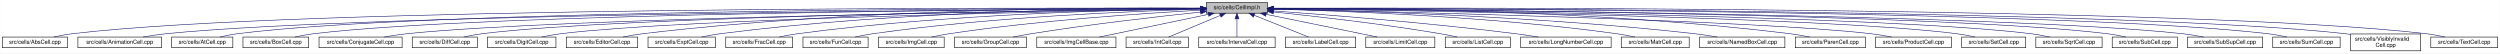
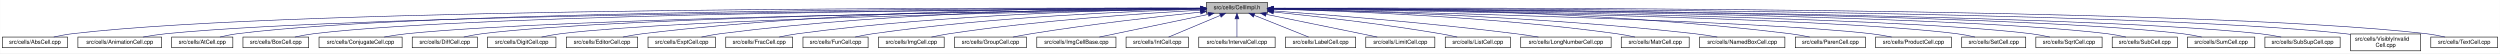
<svg xmlns="http://www.w3.org/2000/svg" xmlns:xlink="http://www.w3.org/1999/xlink" width="4453pt" height="95pt" viewBox="0.00 0.00 4452.50 95.00">
  <g id="graph0" class="graph" transform="scale(1 1) rotate(0) translate(4 91)">
    <polygon fill="white" stroke="transparent" points="-4,4 -4,-91 4448.5,-91 4448.5,4 -4,4" />
    <g id="node1" class="node">
      <g id="a_node1">
        <a xlink:title="Macros and types used only by cell implementations, not by cell users.">
          <polygon fill="#bfbfbf" stroke="black" points="2144.5,-67.5 2144.5,-86.5 2253.5,-86.5 2253.5,-67.5 2144.5,-67.5" />
          <text text-anchor="middle" x="2199" y="-74.5" font-family="Helvetica,sans-Serif" font-size="10.00">src/cells/CellImpl.h</text>
        </a>
      </g>
    </g>
    <g id="node2" class="node">
      <g id="a_node2">
        <a xlink:href="AbsCell_8cpp.html" target="_top" xlink:title="This file defines the class AbsCell.">
          <polygon fill="white" stroke="black" points="0,-6 0,-25 116,-25 116,-6 0,-6" />
          <text text-anchor="middle" x="58" y="-13" font-family="Helvetica,sans-Serif" font-size="10.00">src/cells/AbsCell.cpp</text>
        </a>
      </g>
    </g>
    <g id="edge1" class="edge">
      <path fill="none" stroke="midnightblue" d="M2134.12,-76.26C1828.21,-77.25 527.95,-78.53 125,-31 114.01,-29.7 102.16,-27.44 91.53,-25.07" />
      <polygon fill="midnightblue" stroke="midnightblue" points="2134.17,-79.76 2144.16,-76.23 2134.15,-72.76 2134.17,-79.76" />
    </g>
    <g id="node3" class="node">
      <g id="a_node3">
        <a xlink:href="AnimationCell_8cpp.html" target="_top" xlink:title="This file defines the class AnimationCell.">
          <polygon fill="white" stroke="black" points="134.5,-6 134.5,-25 283.5,-25 283.5,-6 134.5,-6" />
          <text text-anchor="middle" x="209" y="-13" font-family="Helvetica,sans-Serif" font-size="10.00">src/cells/AnimationCell.cpp</text>
        </a>
      </g>
    </g>
    <g id="edge2" class="edge">
      <path fill="none" stroke="midnightblue" d="M2133.81,-75.77C1842.83,-74.54 660.89,-67.37 292,-31 278.46,-29.67 263.81,-27.39 250.63,-25.03" />
      <polygon fill="midnightblue" stroke="midnightblue" points="2134.17,-79.27 2144.19,-75.81 2134.2,-72.27 2134.17,-79.27" />
    </g>
    <g id="node4" class="node">
      <g id="a_node4">
        <a xlink:href="AtCell_8cpp.html" target="_top" xlink:title="This file defines the class AtCell.">
          <polygon fill="white" stroke="black" points="301.5,-6 301.5,-25 410.5,-25 410.5,-6 301.5,-6" />
          <text text-anchor="middle" x="356" y="-13" font-family="Helvetica,sans-Serif" font-size="10.00">src/cells/AtCell.cpp</text>
        </a>
      </g>
    </g>
    <g id="edge3" class="edge">
      <path fill="none" stroke="midnightblue" d="M2134.04,-76.11C1855.48,-76.29 760.59,-74.18 419,-31 408.64,-29.69 397.5,-27.42 387.5,-25.06" />
      <polygon fill="midnightblue" stroke="midnightblue" points="2134.38,-79.6 2144.38,-76.1 2134.38,-72.6 2134.38,-79.6" />
    </g>
    <g id="node5" class="node">
      <g id="a_node5">
        <a xlink:href="BoxCell_8cpp.html" target="_top" xlink:title="This file defines the class BoxCell.">
          <polygon fill="white" stroke="black" points="428.5,-6 428.5,-25 545.5,-25 545.5,-6 428.5,-6" />
          <text text-anchor="middle" x="487" y="-13" font-family="Helvetica,sans-Serif" font-size="10.00">src/cells/BoxCell.cpp</text>
        </a>
      </g>
    </g>
    <g id="edge4" class="edge">
      <path fill="none" stroke="midnightblue" d="M2134.28,-75.81C1869.63,-74.78 868.87,-68.44 555,-31 543.85,-29.67 531.83,-27.39 521.04,-25.03" />
      <polygon fill="midnightblue" stroke="midnightblue" points="2134.48,-79.31 2144.49,-75.85 2134.51,-72.31 2134.48,-79.31" />
    </g>
    <g id="node6" class="node">
      <g id="a_node6">
        <a xlink:href="ConjugateCell_8cpp.html" target="_top" xlink:title="This file defines the class ConjugateCell.">
          <polygon fill="white" stroke="black" points="564,-6 564,-25 712,-25 712,-6 564,-6" />
          <text text-anchor="middle" x="638" y="-13" font-family="Helvetica,sans-Serif" font-size="10.00">src/cells/ConjugateCell.cpp</text>
        </a>
      </g>
    </g>
    <g id="edge5" class="edge">
      <path fill="none" stroke="midnightblue" d="M2134.02,-75.25C1886.3,-72.22 1001.1,-59.58 721,-31 707.61,-29.63 693.13,-27.38 680.06,-25.05" />
      <polygon fill="midnightblue" stroke="midnightblue" points="2134.25,-78.76 2144.29,-75.38 2134.33,-71.76 2134.25,-78.76" />
    </g>
    <g id="node7" class="node">
      <g id="a_node7">
        <a xlink:href="DiffCell_8cpp.html" target="_top" xlink:title="This file defines the class DiffCell.">
          <polygon fill="white" stroke="black" points="730,-6 730,-25 846,-25 846,-6 730,-6" />
          <text text-anchor="middle" x="788" y="-13" font-family="Helvetica,sans-Serif" font-size="10.00">src/cells/DiffCell.cpp</text>
        </a>
      </g>
    </g>
    <g id="edge6" class="edge">
      <path fill="none" stroke="midnightblue" d="M2134.15,-75.37C1901.17,-72.88 1107,-62.23 855,-31 844.13,-29.65 832.42,-27.4 821.88,-25.07" />
      <polygon fill="midnightblue" stroke="midnightblue" points="2134.45,-78.88 2144.49,-75.48 2134.53,-71.88 2134.45,-78.88" />
    </g>
    <g id="node8" class="node">
      <g id="a_node8">
        <a xlink:href="DigitCell_8cpp.html" target="_top" xlink:title="This file defines the class DigitCell.">
          <polygon fill="white" stroke="black" points="864,-6 864,-25 986,-25 986,-6 864,-6" />
          <text text-anchor="middle" x="925" y="-13" font-family="Helvetica,sans-Serif" font-size="10.00">src/cells/DigitCell.cpp</text>
        </a>
      </g>
    </g>
    <g id="edge7" class="edge">
      <path fill="none" stroke="midnightblue" d="M2134.1,-75C1917.19,-71.45 1218.46,-58.13 995,-31 983.67,-29.62 971.44,-27.36 960.42,-25.03" />
      <polygon fill="midnightblue" stroke="midnightblue" points="2134.31,-78.51 2144.37,-75.17 2134.43,-71.51 2134.31,-78.51" />
    </g>
    <g id="node9" class="node">
      <g id="a_node9">
        <a xlink:href="EditorCell_8cpp.html" target="_top" xlink:title="This file defines the class EditorCell.">
          <polygon fill="white" stroke="black" points="1004.5,-6 1004.5,-25 1131.5,-25 1131.5,-6 1004.5,-6" />
          <text text-anchor="middle" x="1068" y="-13" font-family="Helvetica,sans-Serif" font-size="10.00">src/cells/EditorCell.cpp</text>
        </a>
      </g>
    </g>
    <g id="edge8" class="edge">
      <path fill="none" stroke="midnightblue" d="M2134.21,-76.69C1968.36,-77.73 1515.13,-75.84 1141,-31 1129.33,-29.6 1116.73,-27.36 1105.34,-25.06" />
      <polygon fill="midnightblue" stroke="midnightblue" points="2134.28,-80.19 2144.25,-76.63 2134.23,-73.19 2134.28,-80.19" />
    </g>
    <g id="node10" class="node">
      <g id="a_node10">
        <a xlink:href="ExptCell_8cpp.html" target="_top" xlink:title="This file defines the class ExptCell.">
          <polygon fill="white" stroke="black" points="1150,-6 1150,-25 1270,-25 1270,-6 1150,-6" />
          <text text-anchor="middle" x="1210" y="-13" font-family="Helvetica,sans-Serif" font-size="10.00">src/cells/ExptCell.cpp</text>
        </a>
      </g>
    </g>
    <g id="edge9" class="edge">
      <path fill="none" stroke="midnightblue" d="M2134.29,-76.34C1983.63,-76.38 1598,-72.06 1279,-31 1267.95,-29.58 1256.04,-27.33 1245.27,-25.03" />
      <polygon fill="midnightblue" stroke="midnightblue" points="2134.3,-79.84 2144.29,-76.33 2134.29,-72.84 2134.3,-79.84" />
    </g>
    <g id="node11" class="node">
      <g id="a_node11">
        <a xlink:href="FracCell_8cpp.html" target="_top" xlink:title="This file defines the class FracCell.">
          <polygon fill="white" stroke="black" points="1288.5,-6 1288.5,-25 1407.5,-25 1407.5,-6 1288.5,-6" />
          <text text-anchor="middle" x="1348" y="-13" font-family="Helvetica,sans-Serif" font-size="10.00">src/cells/FracCell.cpp</text>
        </a>
      </g>
    </g>
    <g id="edge10" class="edge">
      <path fill="none" stroke="midnightblue" d="M2134.09,-75.54C1999.7,-73.87 1681.4,-66.19 1417,-31 1406.08,-29.55 1394.31,-27.32 1383.64,-25.05" />
      <polygon fill="midnightblue" stroke="midnightblue" points="2134.18,-79.04 2144.22,-75.66 2134.26,-72.04 2134.18,-79.04" />
    </g>
    <g id="node12" class="node">
      <g id="a_node12">
        <a xlink:href="FunCell_8cpp.html" target="_top" xlink:title="This file defines the class FunCell.">
          <polygon fill="white" stroke="black" points="1426,-6 1426,-25 1542,-25 1542,-6 1426,-6" />
          <text text-anchor="middle" x="1484" y="-13" font-family="Helvetica,sans-Serif" font-size="10.00">src/cells/FunCell.cpp</text>
        </a>
      </g>
    </g>
    <g id="edge11" class="edge">
      <path fill="none" stroke="midnightblue" d="M2133.87,-74.57C2016.72,-71.32 1762.88,-61.12 1551,-31 1540.51,-29.51 1529.22,-27.3 1518.95,-25.06" />
      <polygon fill="midnightblue" stroke="midnightblue" points="2134.01,-78.08 2144.1,-74.85 2134.2,-71.08 2134.01,-78.08" />
    </g>
    <g id="node13" class="node">
      <g id="a_node13">
        <a xlink:href="ImgCell_8cpp.html" target="_top" xlink:title="This file defines the class ImgCell.">
          <polygon fill="white" stroke="black" points="1560.5,-6 1560.5,-25 1677.5,-25 1677.5,-6 1560.5,-6" />
          <text text-anchor="middle" x="1619" y="-13" font-family="Helvetica,sans-Serif" font-size="10.00">src/cells/ImgCell.cpp</text>
        </a>
      </g>
    </g>
    <g id="edge12" class="edge">
      <path fill="none" stroke="midnightblue" d="M2134.19,-72.85C2036.72,-67.54 1846.8,-54.97 1687,-31 1676.5,-29.42 1665.18,-27.22 1654.85,-25" />
      <polygon fill="midnightblue" stroke="midnightblue" points="2134.01,-76.35 2144.18,-73.39 2134.38,-69.36 2134.01,-76.35" />
    </g>
    <g id="node14" class="node">
      <g id="a_node14">
        <a xlink:href="GroupCell_8cpp.html" target="_top" xlink:title="This file defines the class GroupCell.">
          <polygon fill="white" stroke="black" points="1696,-6 1696,-25 1824,-25 1824,-6 1696,-6" />
          <text text-anchor="middle" x="1760" y="-13" font-family="Helvetica,sans-Serif" font-size="10.00">src/cells/GroupCell.cpp</text>
        </a>
      </g>
    </g>
    <g id="edge13" class="edge">
      <path fill="none" stroke="midnightblue" d="M2134.25,-69.5C2060.94,-61.8 1938.05,-47.87 1833,-31 1822.28,-29.28 1810.74,-27.13 1800.07,-25.01" />
      <polygon fill="midnightblue" stroke="midnightblue" points="2133.95,-72.99 2144.26,-70.54 2134.67,-66.02 2133.95,-72.99" />
    </g>
    <g id="node15" class="node">
      <g id="a_node15">
        <a xlink:href="ImgCellBase_8cpp.html" target="_top" xlink:title="This file defines the class ImgCellBase.">
          <polygon fill="white" stroke="black" points="1842.5,-6 1842.5,-25 1983.5,-25 1983.5,-6 1842.5,-6" />
          <text text-anchor="middle" x="1913" y="-13" font-family="Helvetica,sans-Serif" font-size="10.00">src/cells/ImgCellBase.cpp</text>
        </a>
      </g>
    </g>
    <g id="edge14" class="edge">
      <path fill="none" stroke="midnightblue" d="M2148.06,-65.4C2092.61,-53.87 2005.05,-35.65 1953.9,-25.01" />
      <polygon fill="midnightblue" stroke="midnightblue" points="2147.52,-68.86 2158.02,-67.48 2148.95,-62.01 2147.52,-68.86" />
    </g>
    <g id="node16" class="node">
      <g id="a_node16">
        <a xlink:href="IntCell_8cpp.html" target="_top" xlink:title="This file defines the class IntCell.">
          <polygon fill="white" stroke="black" points="2001.5,-6 2001.5,-25 2112.5,-25 2112.5,-6 2001.5,-6" />
          <text text-anchor="middle" x="2057" y="-13" font-family="Helvetica,sans-Serif" font-size="10.00">src/cells/IntCell.cpp</text>
        </a>
      </g>
    </g>
    <g id="edge15" class="edge">
      <path fill="none" stroke="midnightblue" d="M2169.12,-63.48C2141.54,-51.92 2101.33,-35.08 2077.31,-25.01" />
      <polygon fill="midnightblue" stroke="midnightblue" points="2168.08,-66.84 2178.65,-67.48 2170.78,-60.38 2168.08,-66.84" />
    </g>
    <g id="node17" class="node">
      <g id="a_node17">
        <a xlink:href="IntervalCell_8cpp.html" target="_top" xlink:title="This file defines the class IntervalCell.">
          <polygon fill="white" stroke="black" points="2131,-6 2131,-25 2267,-25 2267,-6 2131,-6" />
          <text text-anchor="middle" x="2199" y="-13" font-family="Helvetica,sans-Serif" font-size="10.00">src/cells/IntervalCell.cpp</text>
        </a>
      </g>
    </g>
    <g id="edge16" class="edge">
      <path fill="none" stroke="midnightblue" d="M2199,-57.32C2199,-46.5 2199,-33.4 2199,-25.01" />
      <polygon fill="midnightblue" stroke="midnightblue" points="2195.5,-57.48 2199,-67.48 2202.5,-57.48 2195.5,-57.48" />
    </g>
    <g id="node18" class="node">
      <g id="a_node18">
        <a xlink:href="LabelCell_8cpp.html" target="_top" xlink:title="This file defines the class LabelCell.">
          <polygon fill="white" stroke="black" points="2285.5,-6 2285.5,-25 2410.5,-25 2410.5,-6 2285.5,-6" />
          <text text-anchor="middle" x="2348" y="-13" font-family="Helvetica,sans-Serif" font-size="10.00">src/cells/LabelCell.cpp</text>
        </a>
      </g>
    </g>
    <g id="edge17" class="edge">
      <path fill="none" stroke="midnightblue" d="M2229.97,-63.63C2258.92,-52.07 2301.37,-35.12 2326.69,-25.01" />
      <polygon fill="midnightblue" stroke="midnightblue" points="2228.34,-60.52 2220.35,-67.48 2230.93,-67.02 2228.34,-60.52" />
    </g>
    <g id="node19" class="node">
      <g id="a_node19">
        <a xlink:href="LimitCell_8cpp.html" target="_top" xlink:title="This file defines the class LimitCell.">
          <polygon fill="white" stroke="black" points="2428.5,-6 2428.5,-25 2551.5,-25 2551.5,-6 2428.5,-6" />
          <text text-anchor="middle" x="2490" y="-13" font-family="Helvetica,sans-Serif" font-size="10.00">src/cells/LimitCell.cpp</text>
        </a>
      </g>
    </g>
    <g id="edge18" class="edge">
      <path fill="none" stroke="midnightblue" d="M2251.02,-65.46C2295.82,-56.37 2362.18,-42.88 2420,-31 2429.36,-29.08 2439.42,-27 2448.92,-25.03" />
      <polygon fill="midnightblue" stroke="midnightblue" points="2250.07,-62.08 2240.96,-67.5 2251.46,-68.94 2250.07,-62.08" />
    </g>
    <g id="node20" class="node">
      <g id="a_node20">
        <a xlink:href="ListCell_8cpp.html" target="_top" xlink:title="This file defines the class ListCell.">
          <polygon fill="white" stroke="black" points="2570,-6 2570,-25 2686,-25 2686,-6 2570,-6" />
          <text text-anchor="middle" x="2628" y="-13" font-family="Helvetica,sans-Serif" font-size="10.00">src/cells/ListCell.cpp</text>
        </a>
      </g>
    </g>
    <g id="edge19" class="edge">
      <path fill="none" stroke="midnightblue" d="M2264.17,-69.67C2336.84,-62.21 2457.75,-48.55 2561,-31 2570.86,-29.32 2581.46,-27.19 2591.25,-25.07" />
      <polygon fill="midnightblue" stroke="midnightblue" points="2263.4,-66.23 2253.8,-70.73 2264.11,-73.2 2263.4,-66.23" />
    </g>
    <g id="node21" class="node">
      <g id="a_node21">
        <a xlink:href="LongNumberCell_8cpp.html" target="_top" xlink:title="This file defines the class LongNumberCell.">
          <polygon fill="white" stroke="black" points="2704.5,-6 2704.5,-25 2865.5,-25 2865.5,-6 2704.5,-6" />
          <text text-anchor="middle" x="2785" y="-13" font-family="Helvetica,sans-Serif" font-size="10.00">src/cells/LongNumberCell.cpp</text>
        </a>
      </g>
    </g>
    <g id="edge20" class="edge">
      <path fill="none" stroke="midnightblue" d="M2263.83,-71.56C2358.7,-64.73 2540.84,-50.39 2695,-31 2708.35,-29.32 2722.75,-27.16 2736.04,-25.02" />
      <polygon fill="midnightblue" stroke="midnightblue" points="2263.54,-68.07 2253.81,-72.27 2264.04,-75.05 2263.54,-68.07" />
    </g>
    <g id="node22" class="node">
      <g id="a_node22">
        <a xlink:href="MatrCell_8cpp.html" target="_top" xlink:title="This file defines the class MatrCell.">
          <polygon fill="white" stroke="black" points="2883.5,-6 2883.5,-25 3004.5,-25 3004.5,-6 2883.5,-6" />
          <text text-anchor="middle" x="2944" y="-13" font-family="Helvetica,sans-Serif" font-size="10.00">src/cells/MatrCell.cpp</text>
        </a>
      </g>
    </g>
    <g id="edge21" class="edge">
      <path fill="none" stroke="midnightblue" d="M2263.77,-74.72C2384.51,-71.65 2651.95,-61.7 2875,-31 2885.79,-29.51 2897.42,-27.31 2908,-25.06" />
      <polygon fill="midnightblue" stroke="midnightblue" points="2263.5,-71.22 2253.59,-74.97 2263.67,-78.22 2263.5,-71.22" />
    </g>
    <g id="node23" class="node">
      <g id="a_node23">
        <a xlink:href="NamedBoxCell_8cpp.html" target="_top" xlink:title="This file defines the class NamedBoxCell.">
          <polygon fill="white" stroke="black" points="3023,-6 3023,-25 3175,-25 3175,-6 3023,-6" />
          <text text-anchor="middle" x="3099" y="-13" font-family="Helvetica,sans-Serif" font-size="10.00">src/cells/NamedBoxCell.cpp</text>
        </a>
      </g>
    </g>
    <g id="edge22" class="edge">
      <path fill="none" stroke="midnightblue" d="M2263.95,-74.92C2402.29,-72.07 2736.08,-62.27 3014,-31 3027.24,-29.51 3041.55,-27.3 3054.58,-25.06" />
      <polygon fill="midnightblue" stroke="midnightblue" points="2263.47,-71.43 2253.54,-75.13 2263.61,-78.43 2263.47,-71.43" />
    </g>
    <g id="node24" class="node">
      <g id="a_node24">
        <a xlink:href="ParenCell_8cpp.html" target="_top" xlink:title="This file defines the class ParenCell.">
          <polygon fill="white" stroke="black" points="3193.5,-6 3193.5,-25 3318.5,-25 3318.5,-6 3193.5,-6" />
          <text text-anchor="middle" x="3256" y="-13" font-family="Helvetica,sans-Serif" font-size="10.00">src/cells/ParenCell.cpp</text>
        </a>
      </g>
    </g>
    <g id="edge23" class="edge">
      <path fill="none" stroke="midnightblue" d="M2263.73,-76.46C2421.64,-76.84 2839.01,-73.37 3184,-31 3195.52,-29.59 3207.94,-27.34 3219.18,-25.04" />
      <polygon fill="midnightblue" stroke="midnightblue" points="2263.71,-72.96 2253.7,-76.43 2263.69,-79.96 2263.71,-72.96" />
    </g>
    <g id="node25" class="node">
      <g id="a_node25">
        <a xlink:href="ProductCell_8cpp.html" target="_top" xlink:title="This file defines the class ProductCell.">
          <polygon fill="white" stroke="black" points="3336.5,-6 3336.5,-25 3471.5,-25 3471.5,-6 3336.5,-6" />
          <text text-anchor="middle" x="3404" y="-13" font-family="Helvetica,sans-Serif" font-size="10.00">src/cells/ProductCell.cpp</text>
        </a>
      </g>
    </g>
    <g id="edge24" class="edge">
      <path fill="none" stroke="midnightblue" d="M2263.68,-74.69C2471.31,-70.28 3119.58,-54.9 3328,-31 3340.14,-29.61 3353.26,-27.37 3365.12,-25.07" />
      <polygon fill="midnightblue" stroke="midnightblue" points="2263.47,-71.19 2253.54,-74.9 2263.62,-78.19 2263.47,-71.19" />
    </g>
    <g id="node26" class="node">
      <g id="a_node26">
        <a xlink:href="SetCell_8cpp.html" target="_top" xlink:title="This file defines the class SetCell.">
          <polygon fill="white" stroke="black" points="3490,-6 3490,-25 3604,-25 3604,-6 3490,-6" />
          <text text-anchor="middle" x="3547" y="-13" font-family="Helvetica,sans-Serif" font-size="10.00">src/cells/SetCell.cpp</text>
        </a>
      </g>
    </g>
    <g id="edge25" class="edge">
      <path fill="none" stroke="midnightblue" d="M2263.53,-75.28C2489.11,-72.53 3241.63,-61.24 3481,-31 3491.71,-29.65 3503.24,-27.39 3513.63,-25.06" />
      <polygon fill="midnightblue" stroke="midnightblue" points="2263.46,-71.78 2253.51,-75.4 2263.55,-78.78 2263.46,-71.78" />
    </g>
    <g id="node27" class="node">
      <g id="a_node27">
        <a xlink:href="SqrtCell_8cpp.html" target="_top" xlink:title="This file defines the class SqrtCell.">
          <polygon fill="white" stroke="black" points="3622,-6 3622,-25 3740,-25 3740,-6 3622,-6" />
          <text text-anchor="middle" x="3681" y="-13" font-family="Helvetica,sans-Serif" font-size="10.00">src/cells/SqrtCell.cpp</text>
        </a>
      </g>
    </g>
    <g id="edge26" class="edge">
      <path fill="none" stroke="midnightblue" d="M2263.98,-75.47C2504.87,-73.27 3346.63,-63.38 3613,-31 3624.14,-29.65 3636.17,-27.36 3646.96,-25" />
      <polygon fill="midnightblue" stroke="midnightblue" points="2263.61,-71.97 2253.64,-75.56 2263.67,-78.97 2263.61,-71.97" />
    </g>
    <g id="node28" class="node">
      <g id="a_node28">
        <a xlink:href="SubCell_8cpp.html" target="_top" xlink:title="This file defines the class SubCell.">
          <polygon fill="white" stroke="black" points="3758,-6 3758,-25 3874,-25 3874,-6 3758,-6" />
          <text text-anchor="middle" x="3816" y="-13" font-family="Helvetica,sans-Serif" font-size="10.00">src/cells/SubCell.cpp</text>
        </a>
      </g>
    </g>
    <g id="edge27" class="edge">
      <path fill="none" stroke="midnightblue" d="M2263.78,-75.71C2518.88,-74.32 3454.61,-66.82 3749,-31 3759.99,-29.66 3771.83,-27.38 3782.47,-25.02" />
      <polygon fill="midnightblue" stroke="midnightblue" points="2263.54,-72.21 2253.56,-75.76 2263.58,-79.21 2263.54,-72.21" />
    </g>
    <g id="node29" class="node">
      <g id="a_node29">
-         <a xlink:href="SubSupCell_8cpp.html" target="_top" xlink:title="This file defines the class SubSupCell.">
-           <polygon fill="white" stroke="black" points="3892,-6 3892,-25 4026,-25 4026,-6 3892,-6" />
-           <text text-anchor="middle" x="3959" y="-13" font-family="Helvetica,sans-Serif" font-size="10.00">src/cells/SubSupCell.cpp</text>
+         <a xlink:href="SumCell_8cpp.html" target="_top" xlink:title="This file defines the class SumCell.">
+           <polygon fill="white" stroke="black" points="3892,-6 3892,-25 4012,-25 4012,-6 3892,-6" />
+           <text text-anchor="middle" x="3952" y="-13" font-family="Helvetica,sans-Serif" font-size="10.00">src/cells/SumCell.cpp</text>
        </a>
      </g>
    </g>
    <g id="edge28" class="edge">
-       <path fill="none" stroke="midnightblue" d="M2263.92,-75.67C2532.85,-74.09 3560.55,-65.84 3883,-31 3895.42,-29.66 3908.85,-27.38 3920.91,-25.02" />
-       <polygon fill="midnightblue" stroke="midnightblue" points="2263.53,-72.17 2253.55,-75.73 2263.57,-79.17 2263.53,-72.17" />
+       <path fill="none" stroke="midnightblue" d="M2263.93,-75.83C2532.94,-74.89 3560.89,-68.83 3883,-31 3894.31,-29.67 3906.5,-27.4 3917.45,-25.03" />
+       <polygon fill="midnightblue" stroke="midnightblue" points="2263.55,-72.33 2253.56,-75.87 2263.57,-79.33 2263.55,-72.33" />
    </g>
    <g id="node30" class="node">
      <g id="a_node30">
-         <a xlink:href="SumCell_8cpp.html" target="_top" xlink:title="This file defines the class SumCell.">
-           <polygon fill="white" stroke="black" points="4044,-6 4044,-25 4164,-25 4164,-6 4044,-6" />
-           <text text-anchor="middle" x="4104" y="-13" font-family="Helvetica,sans-Serif" font-size="10.00">src/cells/SumCell.cpp</text>
+         <a xlink:href="SubSupCell_8cpp.html" target="_top" xlink:title="This file defines the class SubSupCell.">
+           <polygon fill="white" stroke="black" points="4030,-6 4030,-25 4164,-25 4164,-6 4030,-6" />
+           <text text-anchor="middle" x="4097" y="-13" font-family="Helvetica,sans-Serif" font-size="10.00">src/cells/SubSupCell.cpp</text>
        </a>
      </g>
    </g>
    <g id="edge29" class="edge">
-       <path fill="none" stroke="midnightblue" d="M2263.66,-76C2547.09,-75.75 3681.29,-72.15 4035,-31 4046.31,-29.68 4058.51,-27.41 4069.46,-25.05" />
-       <polygon fill="midnightblue" stroke="midnightblue" points="2263.54,-72.5 2253.55,-76.01 2263.55,-79.5 2263.54,-72.5" />
+       <path fill="none" stroke="midnightblue" d="M2263.62,-75.82C2545.59,-74.84 3669.82,-68.58 4021,-31 4033.42,-29.67 4046.85,-27.39 4058.91,-25.03" />
+       <polygon fill="midnightblue" stroke="midnightblue" points="2263.54,-72.32 2253.55,-75.86 2263.56,-79.32 2263.54,-72.32" />
    </g>
    <g id="node31" class="node">
      <g id="a_node31">
        <a xlink:href="VisiblyInvalidCell_8cpp.html" target="_top" xlink:title="This file defines the class VisiblyInvalidCell.">
          <polygon fill="white" stroke="black" points="4182.5,-0.5 4182.5,-30.5 4307.5,-30.5 4307.5,-0.5 4182.5,-0.5" />
          <text text-anchor="start" x="4190.5" y="-18.5" font-family="Helvetica,sans-Serif" font-size="10.00">src/cells/VisiblyInvalid</text>
          <text text-anchor="middle" x="4245" y="-7.5" font-family="Helvetica,sans-Serif" font-size="10.00">Cell.cpp</text>
        </a>
      </g>
    </g>
    <g id="edge30" class="edge">
      <path fill="none" stroke="midnightblue" d="M2264.08,-76.06C2561.19,-76.07 3790.63,-73.53 4173,-31 4176.04,-30.66 4179.15,-30.26 4182.27,-29.81" />
      <polygon fill="midnightblue" stroke="midnightblue" points="2263.91,-72.56 2253.91,-76.05 2263.91,-79.56 2263.91,-72.56" />
    </g>
    <g id="node32" class="node">
      <g id="a_node32">
        <a xlink:href="TextCell_8cpp.html" target="_top" xlink:title="This file defines the class TextCell.">
          <polygon fill="white" stroke="black" points="4325.5,-6 4325.5,-25 4444.5,-25 4444.5,-6 4325.5,-6" />
          <text text-anchor="middle" x="4385" y="-13" font-family="Helvetica,sans-Serif" font-size="10.00">src/cells/TextCell.cpp</text>
        </a>
      </g>
    </g>
    <g id="edge31" class="edge">
      <path fill="none" stroke="midnightblue" d="M2263.72,-76.27C2573.26,-77.32 3904.75,-78.9 4317,-31 4328.15,-29.7 4340.17,-27.44 4350.96,-25.07" />
      <polygon fill="midnightblue" stroke="midnightblue" points="2263.58,-72.77 2253.57,-76.24 2263.56,-79.77 2263.58,-72.77" />
    </g>
  </g>
</svg>
